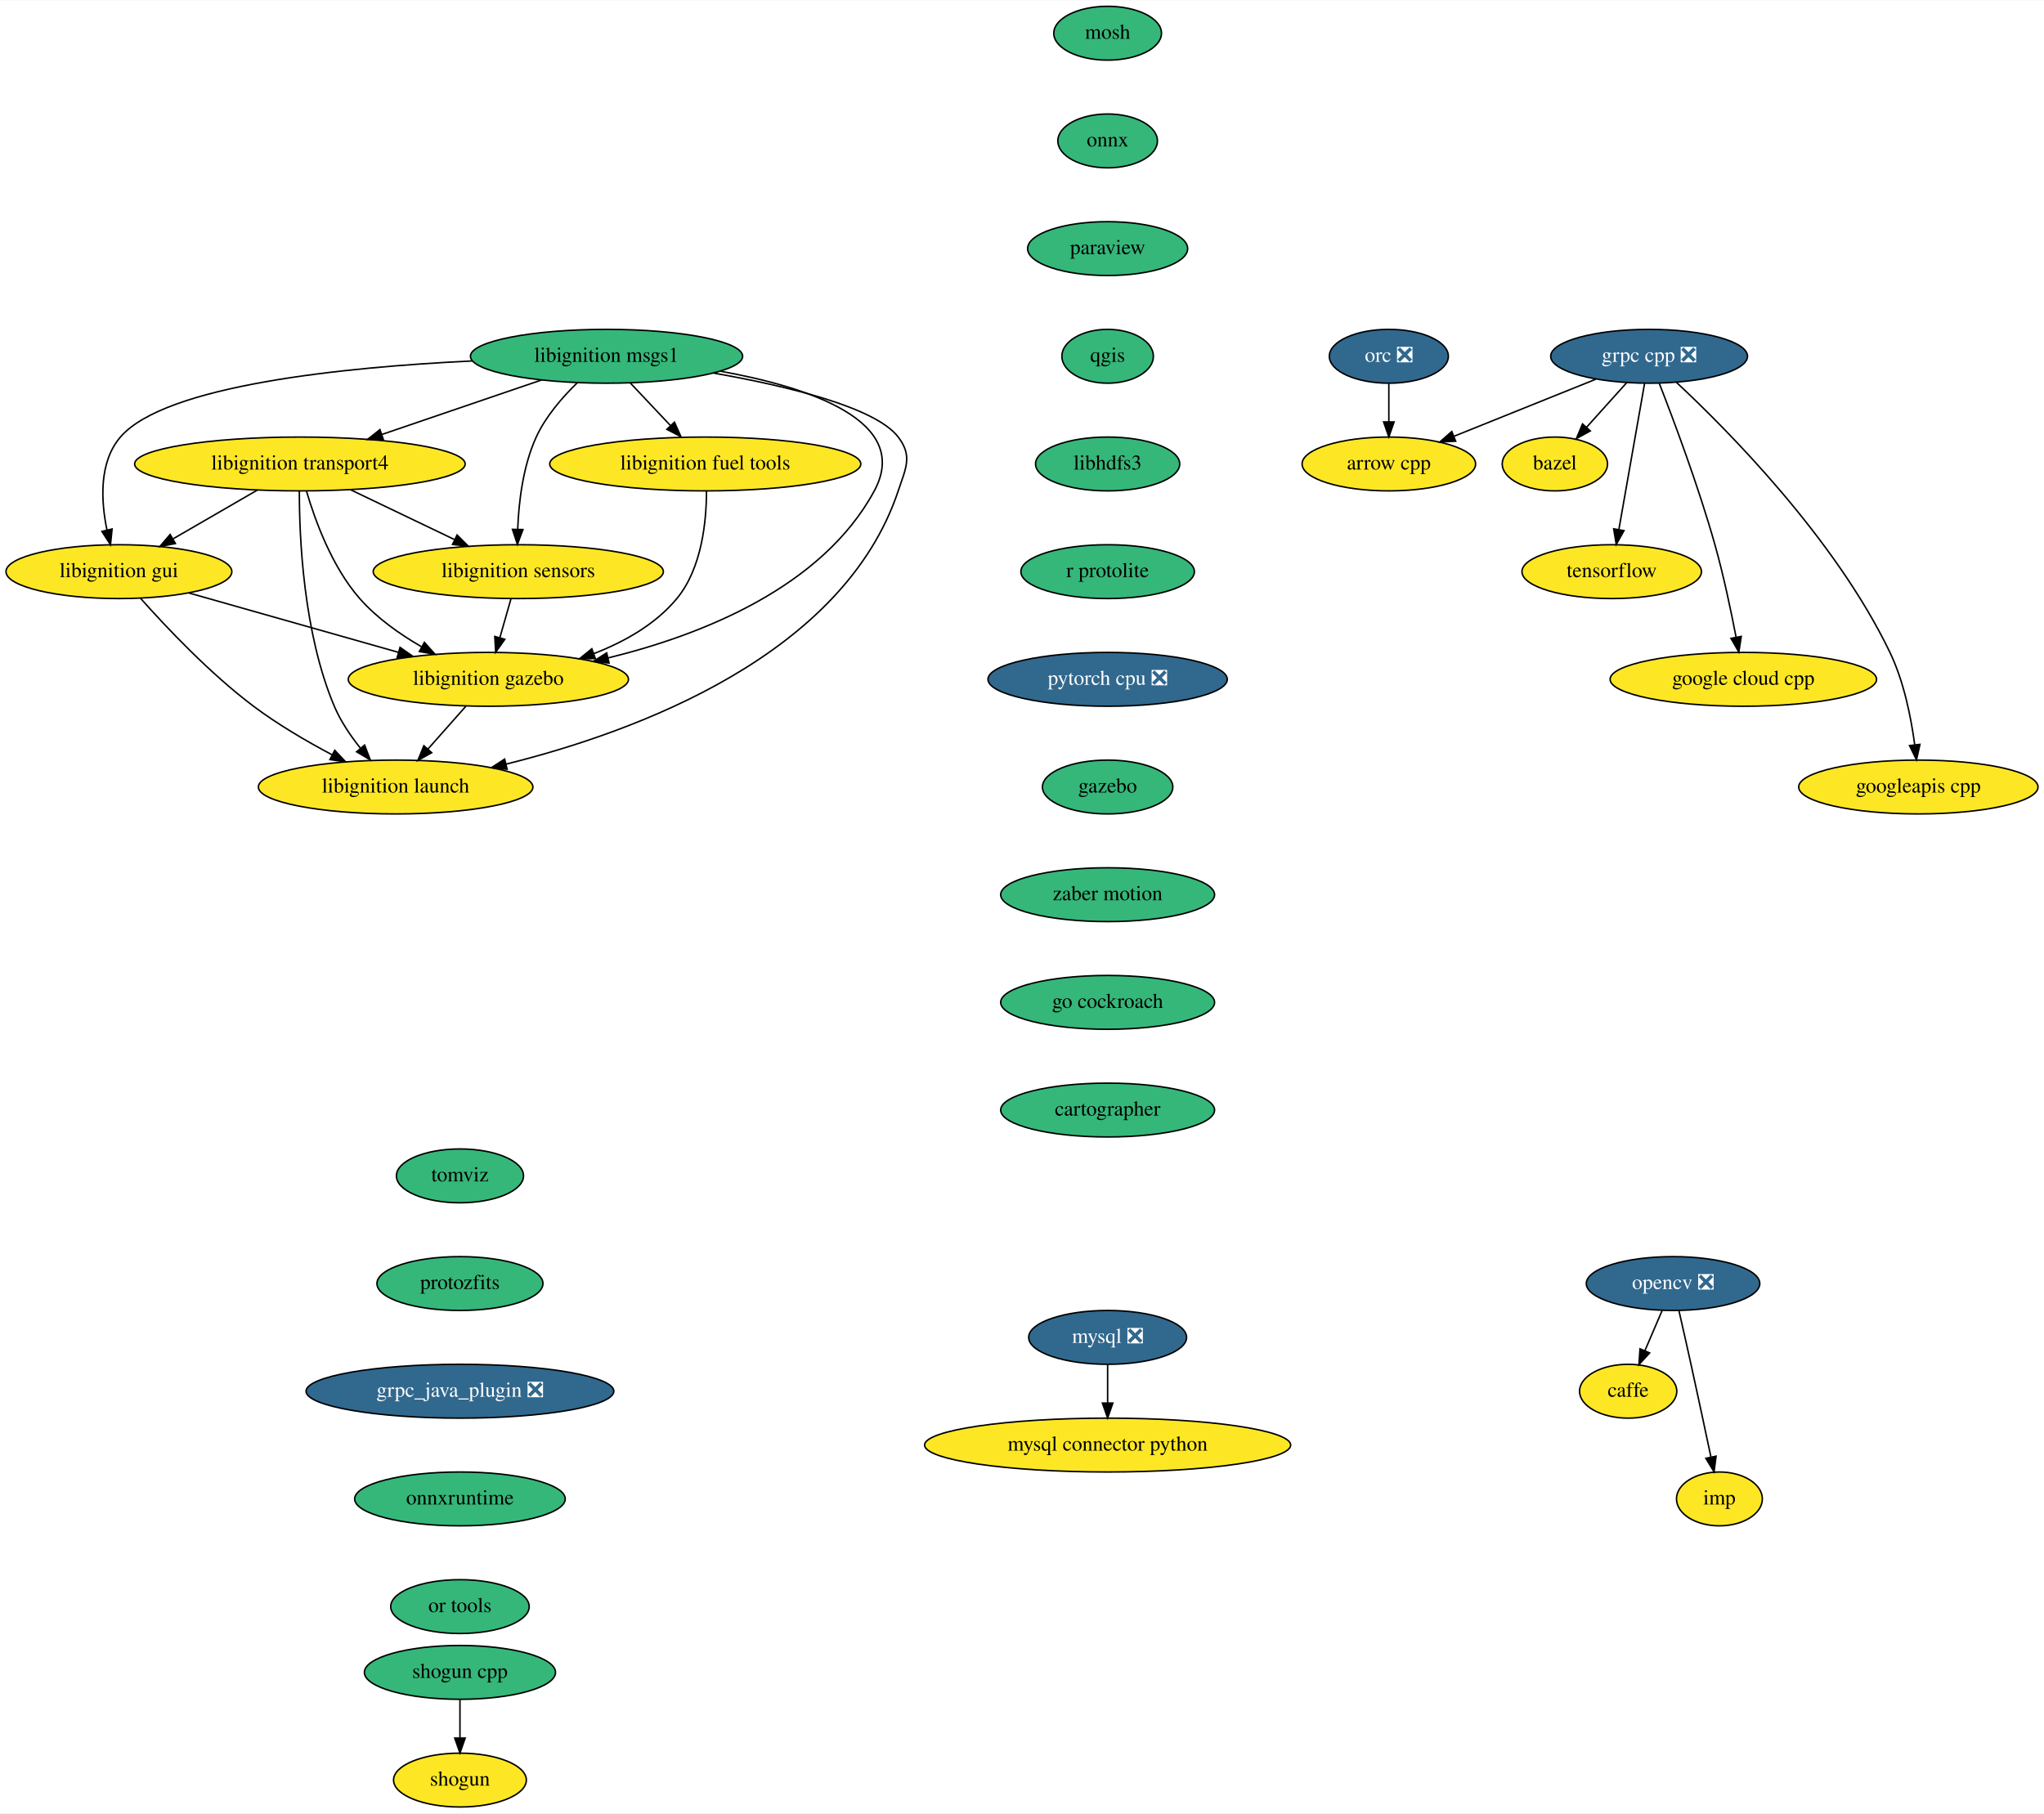
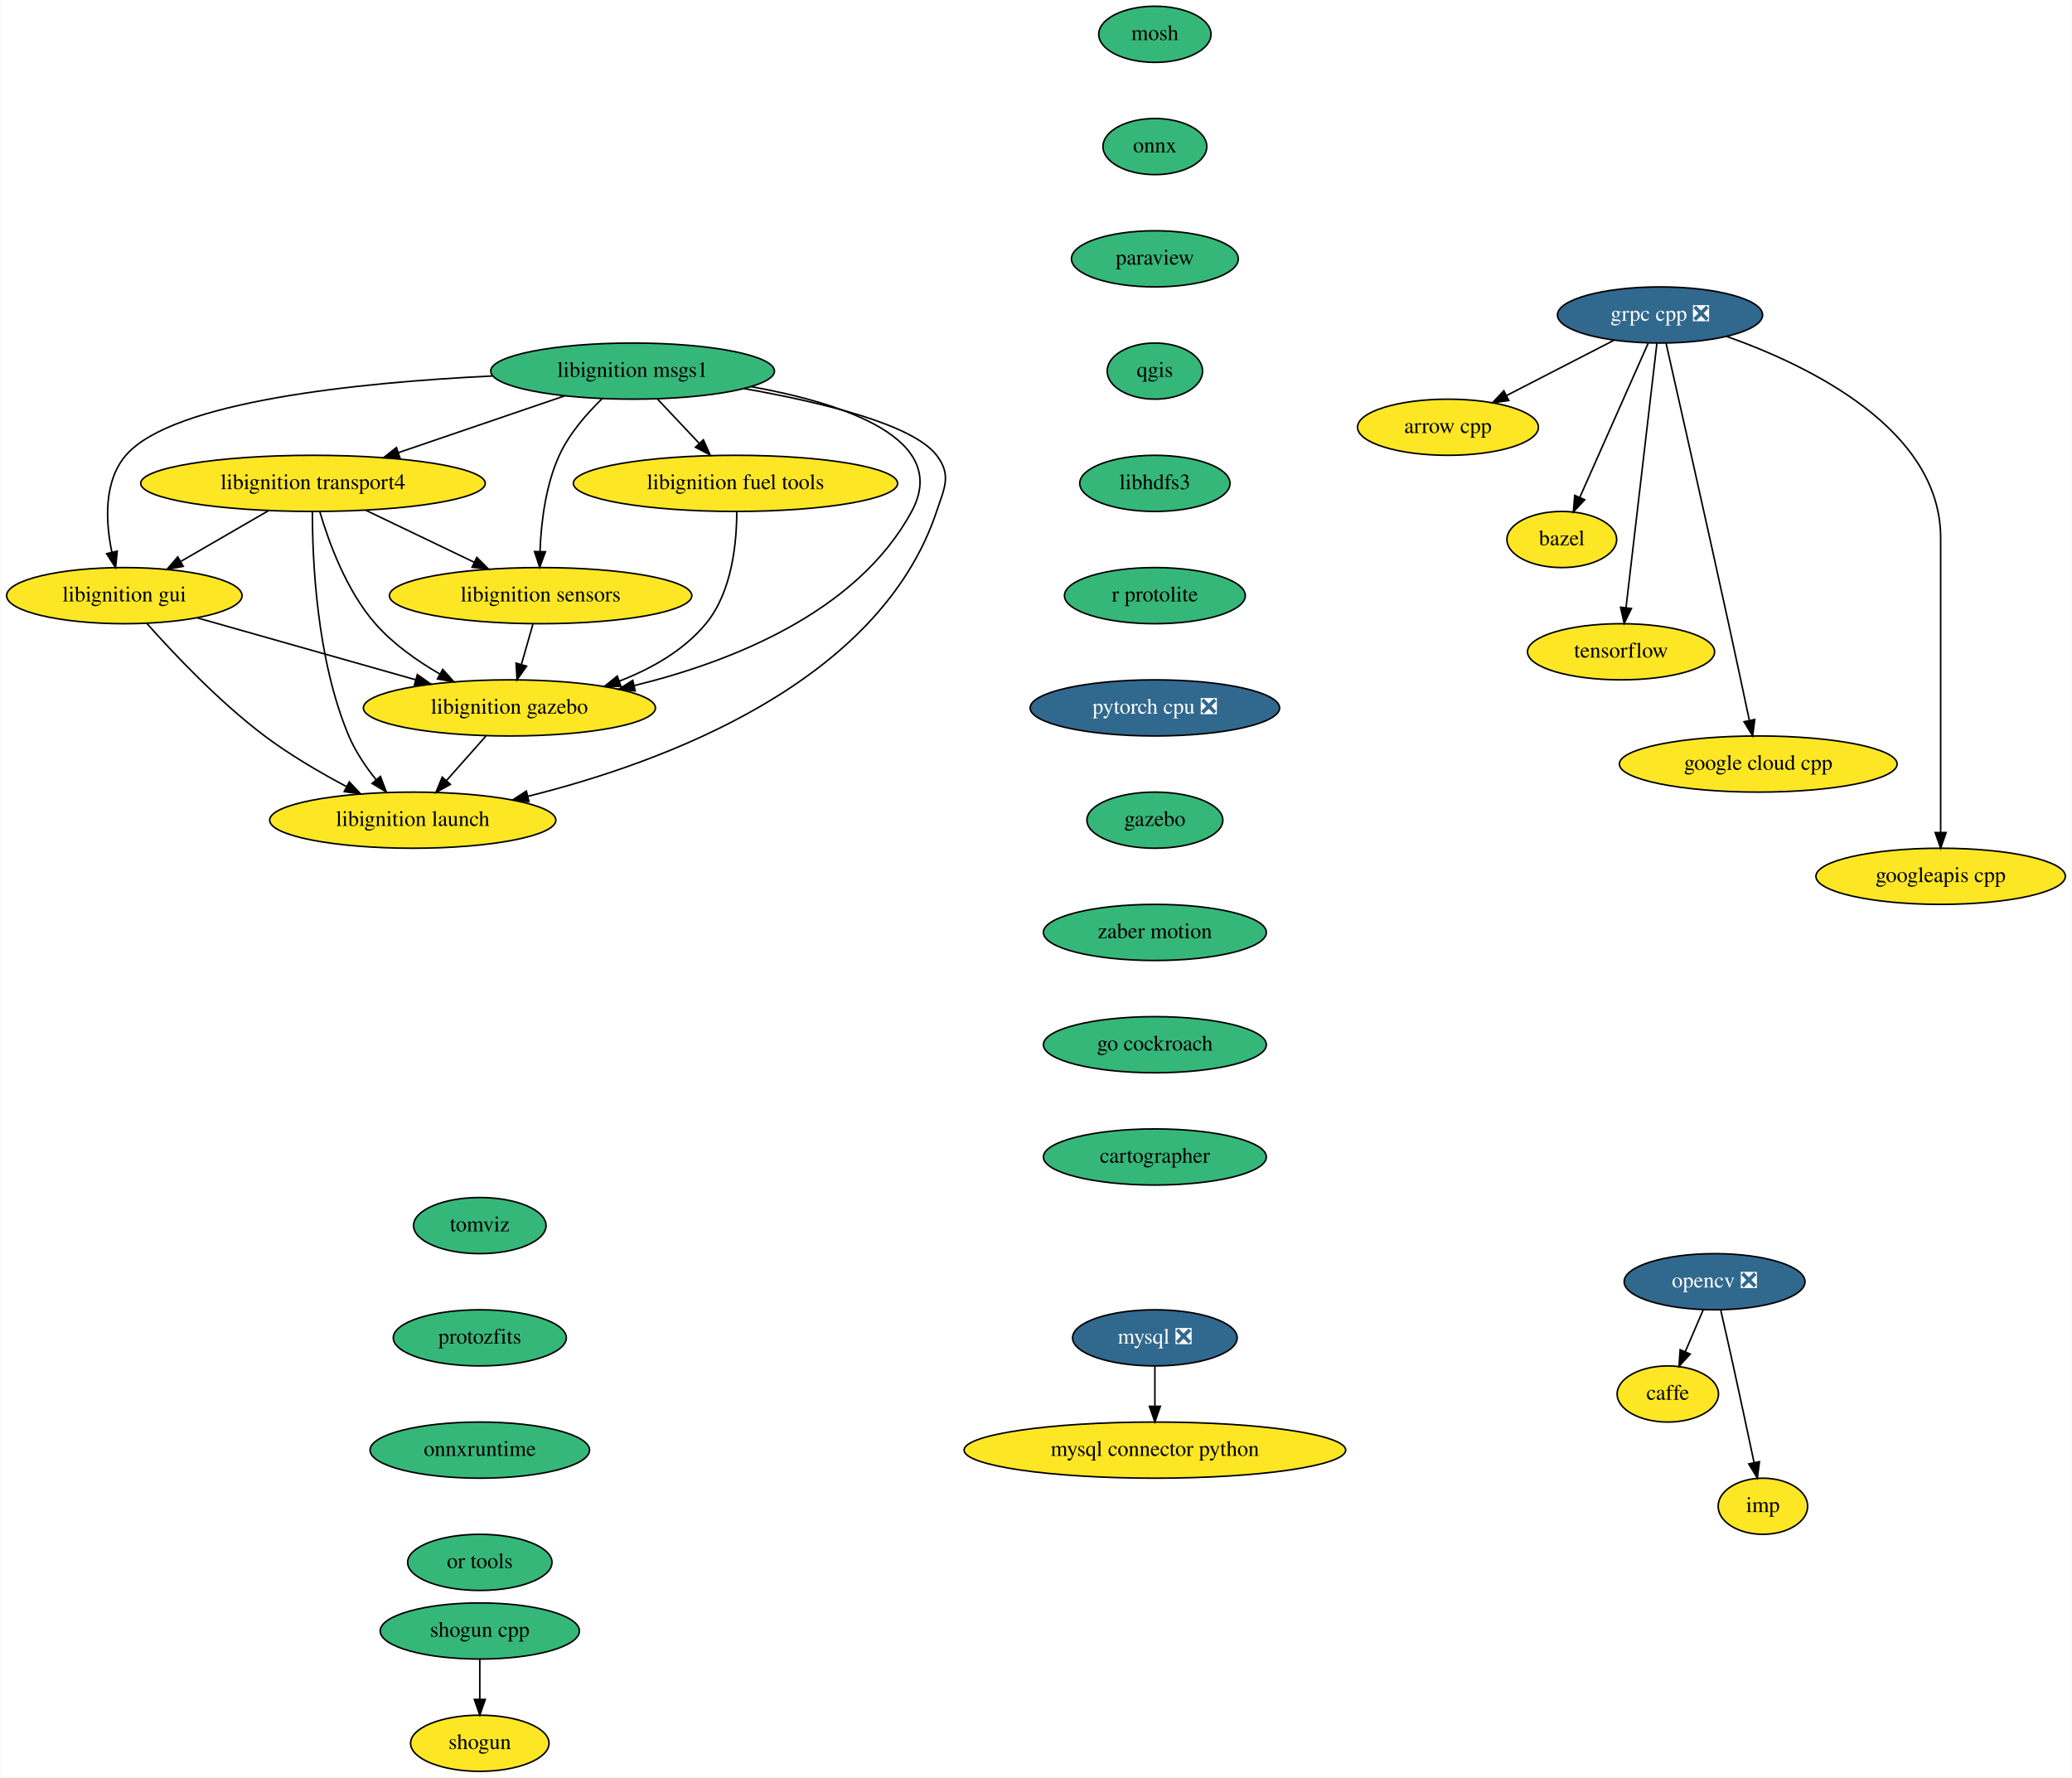
- <svg xmlns="http://www.w3.org/2000/svg" xmlns:xlink="http://www.w3.org/1999/xlink" width="1366pt" height="1212pt" viewBox="0.00 0.00 1366.50 1212.00">
-   <g id="graph0" class="graph" transform="scale(1 1) rotate(0) translate(4 1208)">
-     <polygon fill="white" stroke="transparent" points="-4,4 -4,-1208 1362.5,-1208 1362.5,4 -4,4" />
+ <svg xmlns="http://www.w3.org/2000/svg" xmlns:xlink="http://www.w3.org/1999/xlink" width="1329pt" height="1140pt" viewBox="0.00 0.00 1328.50 1140.00">
+   <g id="graph0" class="graph" transform="scale(1 1) rotate(0) translate(4 1136)">
+     <polygon fill="white" stroke="transparent" points="-4,4 -4,-1136 1324.5,-1136 1324.5,4 -4,4" />
    <g id="node1" class="node">
      <g id="a_node1">
        <a xlink:href="https://github.com/conda-forge/arrow-cpp-feedstock" xlink:title="arrow cpp">
-           <ellipse fill="#fde725" stroke="black" cx="924.5" cy="-898" rx="58" ry="18" />
-           <text text-anchor="middle" x="924.5" y="-894.3" font-family="Times,serif" font-size="14.00">arrow cpp</text>
+           <ellipse fill="#fde725" stroke="black" cx="924.5" cy="-862" rx="58" ry="18" />
+           <text text-anchor="middle" x="924.5" y="-858.3" font-family="Times,serif" font-size="14.00">arrow cpp</text>
        </a>
      </g>
    </g>
    <g id="node2" class="node">
      <g id="a_node2">
        <a xlink:href="https://github.com/conda-forge/bazel-feedstock" xlink:title="bazel">
-           <ellipse fill="#fde725" stroke="black" cx="1035.5" cy="-898" rx="35.19" ry="18" />
-           <text text-anchor="middle" x="1035.5" y="-894.3" font-family="Times,serif" font-size="14.00">bazel</text>
+           <ellipse fill="#fde725" stroke="black" cx="997.5" cy="-790" rx="35.19" ry="18" />
+           <text text-anchor="middle" x="997.5" y="-786.3" font-family="Times,serif" font-size="14.00">bazel</text>
        </a>
      </g>
    </g>
    <g id="node3" class="node">
      <g id="a_node3">
        <a xlink:href="https://github.com/conda-forge/caffe-feedstock" xlink:title="caffe">
-           <ellipse fill="#fde725" stroke="black" cx="1084.5" cy="-278" rx="32.5" ry="18" />
-           <text text-anchor="middle" x="1084.5" y="-274.3" font-family="Times,serif" font-size="14.00">caffe</text>
+           <ellipse fill="#fde725" stroke="black" cx="1065.5" cy="-242" rx="32.5" ry="18" />
+           <text text-anchor="middle" x="1065.5" y="-238.3" font-family="Times,serif" font-size="14.00">caffe</text>
        </a>
      </g>
    </g>
    <g id="node4" class="node">
      <g id="a_node4">
        <a xlink:href="https://github.com/conda-forge/mosh-feedstock" xlink:title="mosh">
-           <ellipse fill="#35b779" stroke="black" cx="736.5" cy="-1186" rx="36" ry="18" />
-           <text text-anchor="middle" x="736.5" y="-1182.3" font-family="Times,serif" font-size="14.00">mosh</text>
+           <ellipse fill="#35b779" stroke="black" cx="736.5" cy="-1114" rx="36" ry="18" />
+           <text text-anchor="middle" x="736.5" y="-1110.3" font-family="Times,serif" font-size="14.00">mosh</text>
        </a>
      </g>
    </g>
    <g id="node5" class="node">
      <g id="a_node5">
        <a xlink:href="https://github.com/conda-forge/onnx-feedstock" xlink:title="onnx">
-           <ellipse fill="#35b779" stroke="black" cx="736.5" cy="-1114" rx="33.29" ry="18" />
-           <text text-anchor="middle" x="736.5" y="-1110.3" font-family="Times,serif" font-size="14.00">onnx</text>
+           <ellipse fill="#35b779" stroke="black" cx="736.5" cy="-1042" rx="33.29" ry="18" />
+           <text text-anchor="middle" x="736.5" y="-1038.3" font-family="Times,serif" font-size="14.00">onnx</text>
        </a>
      </g>
    </g>
    <g id="node8" class="node">
      <g id="a_node8">
        <a xlink:href="https://github.com/conda-forge/paraview-feedstock" xlink:title="paraview">
-           <ellipse fill="#35b779" stroke="black" cx="736.5" cy="-1042" rx="53.5" ry="18" />
-           <text text-anchor="middle" x="736.5" y="-1038.3" font-family="Times,serif" font-size="14.00">paraview</text>
+           <ellipse fill="#35b779" stroke="black" cx="736.5" cy="-970" rx="53.5" ry="18" />
+           <text text-anchor="middle" x="736.5" y="-966.3" font-family="Times,serif" font-size="14.00">paraview</text>
        </a>
      </g>
    </g>
    <g id="node6" class="node">
      <g id="a_node6">
        <a xlink:href="https://github.com/conda-forge/mysql-feedstock/pull/58" xlink:title="mysql ❎">
-           <ellipse fill="#31688e" stroke="black" cx="736.5" cy="-314" rx="52.79" ry="18" />
-           <text text-anchor="middle" x="736.5" y="-310.3" font-family="Times,serif" font-size="14.00" fill="white">mysql ❎</text>
+           <ellipse fill="#31688e" stroke="black" cx="736.5" cy="-278" rx="52.79" ry="18" />
+           <text text-anchor="middle" x="736.5" y="-274.3" font-family="Times,serif" font-size="14.00" fill="white">mysql ❎</text>
        </a>
      </g>
    </g>
    <g id="node7" class="node">
      <g id="a_node7">
        <a xlink:href="https://github.com/conda-forge/mysql-connector-python-feedstock" xlink:title="mysql connector python">
-           <ellipse fill="#fde725" stroke="black" cx="736.5" cy="-242" rx="122.38" ry="18" />
-           <text text-anchor="middle" x="736.5" y="-238.3" font-family="Times,serif" font-size="14.00">mysql connector python</text>
+           <ellipse fill="#fde725" stroke="black" cx="736.5" cy="-206" rx="122.38" ry="18" />
+           <text text-anchor="middle" x="736.5" y="-202.3" font-family="Times,serif" font-size="14.00">mysql connector python</text>
        </a>
      </g>
    </g>
    <g id="edge2" class="edge">
-       <path fill="none" stroke="black" d="M736.5,-295.7C736.5,-287.98 736.5,-278.71 736.5,-270.11" />
-       <polygon fill="black" stroke="black" points="740,-270.1 736.5,-260.1 733,-270.1 740,-270.1" />
+       <path fill="none" stroke="black" d="M736.5,-259.7C736.5,-251.98 736.5,-242.71 736.5,-234.11" />
+       <polygon fill="black" stroke="black" points="740,-234.1 736.5,-224.1 733,-234.1 740,-234.1" />
    </g>
    <g id="node11" class="node">
      <g id="a_node11">
        <a xlink:href="https://github.com/conda-forge/qgis-feedstock" xlink:title="qgis">
-           <ellipse fill="#35b779" stroke="black" cx="736.5" cy="-970" rx="30.59" ry="18" />
-           <text text-anchor="middle" x="736.5" y="-966.3" font-family="Times,serif" font-size="14.00">qgis</text>
+           <ellipse fill="#35b779" stroke="black" cx="736.5" cy="-898" rx="30.59" ry="18" />
+           <text text-anchor="middle" x="736.5" y="-894.3" font-family="Times,serif" font-size="14.00">qgis</text>
        </a>
      </g>
    </g>
    <g id="node9" class="node">
      <g id="a_node9">
        <a xlink:href="https://github.com/conda-forge/opencv-feedstock/pull/295" xlink:title="opencv ❎">
-           <ellipse fill="#31688e" stroke="black" cx="1114.5" cy="-350" rx="58" ry="18" />
-           <text text-anchor="middle" x="1114.5" y="-346.3" font-family="Times,serif" font-size="14.00" fill="white">opencv ❎</text>
+           <ellipse fill="#31688e" stroke="black" cx="1095.5" cy="-314" rx="58" ry="18" />
+           <text text-anchor="middle" x="1095.5" y="-310.3" font-family="Times,serif" font-size="14.00" fill="white">opencv ❎</text>
        </a>
      </g>
    </g>
    <g id="edge4" class="edge">
-       <path fill="none" stroke="black" d="M1107.24,-332.05C1103.77,-323.97 1099.55,-314.12 1095.69,-305.11" />
-       <polygon fill="black" stroke="black" points="1098.85,-303.6 1091.7,-295.79 1092.42,-306.36 1098.85,-303.6" />
+       <path fill="none" stroke="black" d="M1088.24,-296.05C1084.77,-287.97 1080.55,-278.12 1076.69,-269.11" />
+       <polygon fill="black" stroke="black" points="1079.85,-267.6 1072.7,-259.79 1073.42,-270.36 1079.85,-267.6" />
    </g>
    <g id="node10" class="node">
      <g id="a_node10">
        <a xlink:href="https://github.com/conda-forge/imp-feedstock" xlink:title="imp">
-           <ellipse fill="#fde725" stroke="black" cx="1145.5" cy="-206" rx="28.7" ry="18" />
-           <text text-anchor="middle" x="1145.5" y="-202.3" font-family="Times,serif" font-size="14.00">imp</text>
+           <ellipse fill="#fde725" stroke="black" cx="1126.5" cy="-170" rx="28.7" ry="18" />
+           <text text-anchor="middle" x="1126.5" y="-166.3" font-family="Times,serif" font-size="14.00">imp</text>
        </a>
      </g>
    </g>
    <g id="edge5" class="edge">
-       <path fill="none" stroke="black" d="M1118.44,-331.83C1120.81,-321.46 1123.87,-307.98 1126.5,-296 1131.05,-275.3 1136.05,-251.85 1139.78,-234.22" />
-       <polygon fill="black" stroke="black" points="1143.28,-234.58 1141.92,-224.08 1136.43,-233.14 1143.28,-234.58" />
+       <path fill="none" stroke="black" d="M1099.44,-295.83C1101.81,-285.46 1104.87,-271.98 1107.5,-260 1112.05,-239.3 1117.05,-215.85 1120.78,-198.22" />
+       <polygon fill="black" stroke="black" points="1124.28,-198.58 1122.92,-188.08 1117.43,-197.14 1124.28,-198.58" />
    </g>
    <g id="node12" class="node">
      <g id="a_node12">
        <a xlink:href="https://github.com/conda-forge/libhdfs3-feedstock" xlink:title="libhdfs3">
-           <ellipse fill="#35b779" stroke="black" cx="736.5" cy="-898" rx="48.19" ry="18" />
-           <text text-anchor="middle" x="736.5" y="-894.3" font-family="Times,serif" font-size="14.00">libhdfs3</text>
+           <ellipse fill="#35b779" stroke="black" cx="736.5" cy="-826" rx="48.19" ry="18" />
+           <text text-anchor="middle" x="736.5" y="-822.3" font-family="Times,serif" font-size="14.00">libhdfs3</text>
        </a>
      </g>
    </g>
    <g id="node16" class="node">
      <g id="a_node16">
        <a xlink:href="https://github.com/conda-forge/r-protolite-feedstock" xlink:title="r protolite">
-           <ellipse fill="#35b779" stroke="black" cx="736.5" cy="-826" rx="58" ry="18" />
-           <text text-anchor="middle" x="736.5" y="-822.3" font-family="Times,serif" font-size="14.00">r protolite</text>
+           <ellipse fill="#35b779" stroke="black" cx="736.5" cy="-754" rx="58" ry="18" />
+           <text text-anchor="middle" x="736.5" y="-750.3" font-family="Times,serif" font-size="14.00">r protolite</text>
        </a>
      </g>
    </g>
    <g id="node13" class="node">
      <g id="a_node13">
        <a xlink:href="https://github.com/conda-forge/shogun-feedstock" xlink:title="shogun">
          <ellipse fill="#fde725" stroke="black" cx="303.5" cy="-18" rx="44.39" ry="18" />
          <text text-anchor="middle" x="303.5" y="-14.3" font-family="Times,serif" font-size="14.00">shogun</text>
        </a>
      </g>
    </g>
    <g id="node14" class="node">
      <g id="a_node14">
        <a xlink:href="https://github.com/conda-forge/shogun-cpp-feedstock" xlink:title="shogun cpp">
          <ellipse fill="#35b779" stroke="black" cx="303.5" cy="-90" rx="63.89" ry="18" />
          <text text-anchor="middle" x="303.5" y="-86.3" font-family="Times,serif" font-size="14.00">shogun cpp</text>
        </a>
      </g>
    </g>
    <g id="edge8" class="edge">
      <path fill="none" stroke="black" d="M303.5,-71.7C303.5,-63.98 303.5,-54.71 303.5,-46.11" />
      <polygon fill="black" stroke="black" points="307,-46.1 303.5,-36.1 300,-46.1 307,-46.1" />
    </g>
    <g id="node15" class="node">
      <g id="a_node15">
        <a xlink:href="https://github.com/conda-forge/tensorflow-feedstock" xlink:title="tensorflow">
-           <ellipse fill="#fde725" stroke="black" cx="1073.5" cy="-826" rx="60" ry="18" />
-           <text text-anchor="middle" x="1073.5" y="-822.3" font-family="Times,serif" font-size="14.00">tensorflow</text>
+           <ellipse fill="#fde725" stroke="black" cx="1035.5" cy="-718" rx="60" ry="18" />
+           <text text-anchor="middle" x="1035.5" y="-714.3" font-family="Times,serif" font-size="14.00">tensorflow</text>
        </a>
      </g>
    </g>
    <g id="node17" class="node">
      <g id="a_node17">
        <a xlink:href="https://github.com/conda-forge/pytorch-cpu-feedstock/pull/77" xlink:title="pytorch cpu ❎">
-           <ellipse fill="#31688e" stroke="black" cx="736.5" cy="-754" rx="80" ry="18" />
-           <text text-anchor="middle" x="736.5" y="-750.3" font-family="Times,serif" font-size="14.00" fill="white">pytorch cpu ❎</text>
+           <ellipse fill="#31688e" stroke="black" cx="736.5" cy="-682" rx="80" ry="18" />
+           <text text-anchor="middle" x="736.5" y="-678.3" font-family="Times,serif" font-size="14.00" fill="white">pytorch cpu ❎</text>
        </a>
      </g>
    </g>
    <g id="node18" class="node">
      <g id="a_node18">
        <a xlink:href="https://github.com/conda-forge/gazebo-feedstock" xlink:title="gazebo">
-           <ellipse fill="#35b779" stroke="black" cx="736.5" cy="-682" rx="43.59" ry="18" />
-           <text text-anchor="middle" x="736.5" y="-678.3" font-family="Times,serif" font-size="14.00">gazebo</text>
-         </a>
-       </g>
-     </g>
-     <g id="node30" class="node">
-       <g id="a_node30">
+           <ellipse fill="#35b779" stroke="black" cx="736.5" cy="-610" rx="43.59" ry="18" />
+           <text text-anchor="middle" x="736.5" y="-606.3" font-family="Times,serif" font-size="14.00">gazebo</text>
+         </a>
+       </g>
+     </g>
+     <g id="node29" class="node">
+       <g id="a_node29">
        <a xlink:href="https://github.com/conda-forge/zaber-motion-feedstock" xlink:title="zaber motion">
-           <ellipse fill="#35b779" stroke="black" cx="736.5" cy="-610" rx="71.5" ry="18" />
-           <text text-anchor="middle" x="736.5" y="-606.3" font-family="Times,serif" font-size="14.00">zaber motion</text>
+           <ellipse fill="#35b779" stroke="black" cx="736.5" cy="-538" rx="71.5" ry="18" />
+           <text text-anchor="middle" x="736.5" y="-534.3" font-family="Times,serif" font-size="14.00">zaber motion</text>
        </a>
      </g>
    </g>
    <g id="node19" class="node">
      <g id="a_node19">
        <a xlink:href="https://github.com/conda-forge/grpc-cpp-feedstock/pull/124" xlink:title="grpc cpp ❎">
-           <ellipse fill="#31688e" stroke="black" cx="1098.5" cy="-970" rx="65.79" ry="18" />
-           <text text-anchor="middle" x="1098.5" y="-966.3" font-family="Times,serif" font-size="14.00" fill="white">grpc cpp ❎</text>
+           <ellipse fill="#31688e" stroke="black" cx="1060.5" cy="-934" rx="65.79" ry="18" />
+           <text text-anchor="middle" x="1060.5" y="-930.3" font-family="Times,serif" font-size="14.00" fill="white">grpc cpp ❎</text>
        </a>
      </g>
    </g>
    <g id="edge12" class="edge">
-       <path fill="none" stroke="black" d="M1062.87,-954.67C1035.44,-943.63 997.41,-928.33 968.16,-916.56" />
-       <polygon fill="black" stroke="black" points="969.19,-913.21 958.6,-912.72 966.57,-919.7 969.19,-913.21" />
+       <path fill="none" stroke="black" d="M1030.99,-917.81C1010.76,-907.4 983.74,-893.49 961.99,-882.29" />
+       <polygon fill="black" stroke="black" points="963.51,-879.14 953.02,-877.68 960.31,-885.37 963.51,-879.14" />
    </g>
    <g id="edge13" class="edge">
-       <path fill="none" stroke="black" d="M1083.57,-952.41C1075.53,-943.48 1065.48,-932.31 1056.65,-922.5" />
-       <polygon fill="black" stroke="black" points="1059.18,-920.08 1049.89,-914.99 1053.98,-924.76 1059.18,-920.08" />
+       <path fill="none" stroke="black" d="M1052.9,-915.87C1042.01,-891.33 1021.87,-845.94 1009.11,-817.17" />
+       <polygon fill="black" stroke="black" points="1012.19,-815.47 1004.93,-807.75 1005.79,-818.31 1012.19,-815.47" />
    </g>
    <g id="edge14" class="edge">
-       <path fill="none" stroke="black" d="M1095.48,-951.87C1091.22,-927.67 1083.4,-883.21 1078.32,-854.39" />
-       <polygon fill="black" stroke="black" points="1081.71,-853.43 1076.53,-844.19 1074.81,-854.64 1081.71,-853.43" />
+       <path fill="none" stroke="black" d="M1058.5,-915.85C1054.17,-878.83 1043.93,-791.18 1038.7,-746.39" />
+       <polygon fill="black" stroke="black" points="1042.15,-745.76 1037.51,-736.23 1035.2,-746.57 1042.15,-745.76" />
    </g>
    <g id="node20" class="node">
      <g id="a_node20">
        <a xlink:href="https://github.com/conda-forge/google-cloud-cpp-feedstock" xlink:title="google cloud cpp">
-           <ellipse fill="#fde725" stroke="black" cx="1161.5" cy="-754" rx="89.08" ry="18" />
-           <text text-anchor="middle" x="1161.5" y="-750.3" font-family="Times,serif" font-size="14.00">google cloud cpp</text>
+           <ellipse fill="#fde725" stroke="black" cx="1123.5" cy="-646" rx="89.08" ry="18" />
+           <text text-anchor="middle" x="1123.5" y="-642.3" font-family="Times,serif" font-size="14.00">google cloud cpp</text>
        </a>
      </g>
    </g>
    <g id="edge15" class="edge">
-       <path fill="none" stroke="black" d="M1105.33,-951.83C1114.66,-927.95 1131.47,-883.2 1142.5,-844 1148.24,-823.6 1153.18,-800.14 1156.59,-782.43" />
-       <polygon fill="black" stroke="black" points="1160.1,-782.69 1158.5,-772.22 1153.22,-781.4 1160.1,-782.69" />
+       <path fill="none" stroke="black" d="M1064.38,-915.88C1072.11,-881.71 1089.96,-802.59 1104.5,-736 1109.02,-715.29 1114.02,-691.85 1117.76,-674.22" />
+       <polygon fill="black" stroke="black" points="1121.26,-674.58 1119.91,-664.07 1114.41,-673.13 1121.26,-674.58" />
    </g>
    <g id="node21" class="node">
      <g id="a_node21">
        <a xlink:href="https://github.com/conda-forge/googleapis-cpp-feedstock" xlink:title="googleapis cpp">
-           <ellipse fill="#fde725" stroke="black" cx="1278.5" cy="-682" rx="80" ry="18" />
-           <text text-anchor="middle" x="1278.5" y="-678.3" font-family="Times,serif" font-size="14.00">googleapis cpp</text>
+           <ellipse fill="#fde725" stroke="black" cx="1240.5" cy="-574" rx="80" ry="18" />
+           <text text-anchor="middle" x="1240.5" y="-570.3" font-family="Times,serif" font-size="14.00">googleapis cpp</text>
        </a>
      </g>
    </g>
    <g id="edge16" class="edge">
-       <path fill="none" stroke="black" d="M1116.77,-952.55C1150.58,-921.04 1222.78,-848.45 1259.5,-772 1268.88,-752.47 1273.66,-728.34 1276.08,-710.13" />
-       <polygon fill="black" stroke="black" points="1279.56,-710.51 1277.25,-700.17 1272.61,-709.7 1279.56,-710.51" />
+       <path fill="none" stroke="black" d="M1103.16,-920.27C1156.39,-901.44 1240.5,-860.66 1240.5,-791 1240.5,-791 1240.5,-791 1240.5,-717 1240.5,-677 1240.5,-630.65 1240.5,-602.08" />
+       <polygon fill="black" stroke="black" points="1244,-602.05 1240.5,-592.05 1237,-602.05 1244,-602.05" />
    </g>
    <g id="node22" class="node">
      <g id="a_node22">
-         <a xlink:href="https://github.com/conda-forge/orc-feedstock/pull/42" xlink:title="orc ❎">
-           <ellipse fill="#31688e" stroke="black" cx="924.5" cy="-970" rx="39.79" ry="18" />
-           <text text-anchor="middle" x="924.5" y="-966.3" font-family="Times,serif" font-size="14.00" fill="white">orc ❎</text>
-         </a>
-       </g>
-     </g>
-     <g id="edge17" class="edge">
-       <path fill="none" stroke="black" d="M924.5,-951.7C924.5,-943.98 924.5,-934.71 924.5,-926.11" />
-       <polygon fill="black" stroke="black" points="928,-926.1 924.5,-916.1 921,-926.1 928,-926.1" />
+         <a xlink:href="https://github.com/conda-forge/libignition-transport4-feedstock" xlink:title="libignition transport4">
+           <ellipse fill="#fde725" stroke="black" cx="196.5" cy="-826" rx="110.5" ry="18" />
+           <text text-anchor="middle" x="196.5" y="-822.3" font-family="Times,serif" font-size="14.00">libignition transport4</text>
+         </a>
+       </g>
    </g>
    <g id="node23" class="node">
      <g id="a_node23">
-         <a xlink:href="https://github.com/conda-forge/libignition-transport4-feedstock" xlink:title="libignition transport4">
-           <ellipse fill="#fde725" stroke="black" cx="196.5" cy="-898" rx="110.5" ry="18" />
-           <text text-anchor="middle" x="196.5" y="-894.3" font-family="Times,serif" font-size="14.00">libignition transport4</text>
-         </a>
-       </g>
+         <a xlink:href="https://github.com/conda-forge/libignition-sensors-feedstock" xlink:title="libignition sensors">
+           <ellipse fill="#fde725" stroke="black" cx="342.5" cy="-754" rx="97" ry="18" />
+           <text text-anchor="middle" x="342.5" y="-750.3" font-family="Times,serif" font-size="14.00">libignition sensors</text>
+         </a>
+       </g>
+     </g>
+     <g id="edge17" class="edge">
+       <path fill="none" stroke="black" d="M230.36,-808.76C251.07,-798.83 277.75,-786.04 299.89,-775.43" />
+       <polygon fill="black" stroke="black" points="301.57,-778.51 309.07,-771.03 298.54,-772.19 301.57,-778.51" />
    </g>
    <g id="node24" class="node">
      <g id="a_node24">
-         <a xlink:href="https://github.com/conda-forge/libignition-sensors-feedstock" xlink:title="libignition sensors">
-           <ellipse fill="#fde725" stroke="black" cx="342.5" cy="-826" rx="97" ry="18" />
-           <text text-anchor="middle" x="342.5" y="-822.3" font-family="Times,serif" font-size="14.00">libignition sensors</text>
+         <a xlink:href="https://github.com/conda-forge/libignition-gui-feedstock" xlink:title="libignition gui">
+           <ellipse fill="#fde725" stroke="black" cx="75.5" cy="-754" rx="75.5" ry="18" />
+           <text text-anchor="middle" x="75.5" y="-750.3" font-family="Times,serif" font-size="14.00">libignition gui</text>
        </a>
      </g>
    </g>
    <g id="edge18" class="edge">
-       <path fill="none" stroke="black" d="M230.36,-880.76C251.07,-870.83 277.75,-858.04 299.89,-847.43" />
-       <polygon fill="black" stroke="black" points="301.57,-850.51 309.07,-843.03 298.54,-844.19 301.57,-850.51" />
+       <path fill="none" stroke="black" d="M168.13,-808.59C151.36,-798.88 129.94,-786.49 111.93,-776.07" />
+       <polygon fill="black" stroke="black" points="113.27,-772.81 102.86,-770.83 109.76,-778.86 113.27,-772.81" />
    </g>
    <g id="node25" class="node">
      <g id="a_node25">
-         <a xlink:href="https://github.com/conda-forge/libignition-gui-feedstock" xlink:title="libignition gui">
-           <ellipse fill="#fde725" stroke="black" cx="75.5" cy="-826" rx="75.5" ry="18" />
-           <text text-anchor="middle" x="75.5" y="-822.3" font-family="Times,serif" font-size="14.00">libignition gui</text>
+         <a xlink:href="https://github.com/conda-forge/libignition-gazebo-feedstock" xlink:title="libignition gazebo">
+           <ellipse fill="#fde725" stroke="black" cx="322.5" cy="-682" rx="93.68" ry="18" />
+           <text text-anchor="middle" x="322.5" y="-678.3" font-family="Times,serif" font-size="14.00">libignition gazebo</text>
        </a>
      </g>
    </g>
    <g id="edge19" class="edge">
-       <path fill="none" stroke="black" d="M168.13,-880.59C151.36,-870.88 129.94,-858.49 111.93,-848.07" />
-       <polygon fill="black" stroke="black" points="113.27,-844.81 102.86,-842.83 109.76,-850.86 113.27,-844.81" />
+       <path fill="none" stroke="black" d="M200.87,-807.92C206.5,-788.66 217.84,-757.26 236.5,-736 247.9,-723.01 263.27,-712.17 277.86,-703.74" />
+       <polygon fill="black" stroke="black" points="279.73,-706.71 286.8,-698.81 276.35,-700.58 279.73,-706.71" />
    </g>
    <g id="node26" class="node">
      <g id="a_node26">
-         <a xlink:href="https://github.com/conda-forge/libignition-gazebo-feedstock" xlink:title="libignition gazebo">
-           <ellipse fill="#fde725" stroke="black" cx="322.5" cy="-754" rx="93.68" ry="18" />
-           <text text-anchor="middle" x="322.5" y="-750.3" font-family="Times,serif" font-size="14.00">libignition gazebo</text>
+         <a xlink:href="https://github.com/conda-forge/libignition-launch-feedstock" xlink:title="libignition launch">
+           <ellipse fill="#fde725" stroke="black" cx="260.5" cy="-610" rx="91.78" ry="18" />
+           <text text-anchor="middle" x="260.5" y="-606.3" font-family="Times,serif" font-size="14.00">libignition launch</text>
        </a>
      </g>
    </g>
    <g id="edge20" class="edge">
-       <path fill="none" stroke="black" d="M200.87,-879.92C206.5,-860.66 217.84,-829.26 236.5,-808 247.9,-795.01 263.27,-784.17 277.86,-775.74" />
-       <polygon fill="black" stroke="black" points="279.73,-778.71 286.8,-770.81 276.35,-772.58 279.73,-778.71" />
+       <path fill="none" stroke="black" d="M196.13,-807.79C196.08,-777.48 198.71,-713.15 219.5,-664 223.71,-654.04 230.28,-644.32 236.93,-635.98" />
+       <polygon fill="black" stroke="black" points="239.76,-638.05 243.52,-628.15 234.4,-633.54 239.76,-638.05" />
+     </g>
+     <g id="edge21" class="edge">
+       <path fill="none" stroke="black" d="M337.56,-735.7C335.33,-727.9 332.65,-718.51 330.17,-709.83" />
+       <polygon fill="black" stroke="black" points="333.5,-708.76 327.39,-700.1 326.77,-710.68 333.5,-708.76" />
+     </g>
+     <g id="edge22" class="edge">
+       <path fill="none" stroke="black" d="M122.25,-739.75C161.95,-728.5 219.19,-712.28 262.31,-700.06" />
+       <polygon fill="black" stroke="black" points="263.45,-703.37 272.12,-697.28 261.54,-696.64 263.45,-703.37" />
+     </g>
+     <g id="edge23" class="edge">
+       <path fill="none" stroke="black" d="M89.93,-736.2C106.8,-717.2 136.16,-686.04 165.5,-664 181.68,-651.84 200.96,-640.58 217.91,-631.59" />
+       <polygon fill="black" stroke="black" points="219.79,-634.55 227.05,-626.84 216.56,-628.34 219.79,-634.55" />
+     </g>
+     <g id="edge24" class="edge">
+       <path fill="none" stroke="black" d="M307.49,-664.05C299.88,-655.46 290.49,-644.86 282.11,-635.4" />
+       <polygon fill="black" stroke="black" points="284.62,-632.95 275.37,-627.79 279.38,-637.6 284.62,-632.95" />
    </g>
    <g id="node27" class="node">
      <g id="a_node27">
-         <a xlink:href="https://github.com/conda-forge/libignition-launch-feedstock" xlink:title="libignition launch">
-           <ellipse fill="#fde725" stroke="black" cx="260.5" cy="-682" rx="91.78" ry="18" />
-           <text text-anchor="middle" x="260.5" y="-678.3" font-family="Times,serif" font-size="14.00">libignition launch</text>
-         </a>
-       </g>
-     </g>
-     <g id="edge21" class="edge">
-       <path fill="none" stroke="black" d="M196.13,-879.79C196.08,-849.48 198.71,-785.15 219.5,-736 223.71,-726.04 230.28,-716.32 236.93,-707.98" />
-       <polygon fill="black" stroke="black" points="239.76,-710.05 243.52,-700.15 234.4,-705.54 239.76,-710.05" />
-     </g>
-     <g id="edge22" class="edge">
-       <path fill="none" stroke="black" d="M337.56,-807.7C335.33,-799.9 332.65,-790.51 330.17,-781.83" />
-       <polygon fill="black" stroke="black" points="333.5,-780.76 327.39,-772.1 326.77,-782.68 333.5,-780.76" />
-     </g>
-     <g id="edge23" class="edge">
-       <path fill="none" stroke="black" d="M122.25,-811.75C161.95,-800.5 219.19,-784.28 262.31,-772.06" />
-       <polygon fill="black" stroke="black" points="263.45,-775.37 272.12,-769.28 261.54,-768.64 263.45,-775.37" />
-     </g>
-     <g id="edge24" class="edge">
-       <path fill="none" stroke="black" d="M89.93,-808.2C106.8,-789.2 136.16,-758.04 165.5,-736 181.68,-723.84 200.96,-712.58 217.91,-703.59" />
-       <polygon fill="black" stroke="black" points="219.79,-706.55 227.05,-698.84 216.56,-700.34 219.79,-706.55" />
+         <a xlink:href="https://github.com/conda-forge/libignition-msgs1-feedstock" xlink:title="libignition msgs1">
+           <ellipse fill="#35b779" stroke="black" cx="401.5" cy="-898" rx="91" ry="18" />
+           <text text-anchor="middle" x="401.5" y="-894.3" font-family="Times,serif" font-size="14.00">libignition msgs1</text>
+         </a>
+       </g>
    </g>
    <g id="edge25" class="edge">
-       <path fill="none" stroke="black" d="M307.49,-736.05C299.88,-727.46 290.49,-716.86 282.11,-707.4" />
-       <polygon fill="black" stroke="black" points="284.62,-704.95 275.37,-699.79 279.38,-709.6 284.62,-704.95" />
+       <path fill="none" stroke="black" d="M358.02,-882.15C326.9,-871.53 284.75,-857.13 251.31,-845.72" />
+       <polygon fill="black" stroke="black" points="252.28,-842.35 241.69,-842.43 250.02,-848.97 252.28,-842.35" />
+     </g>
+     <g id="edge26" class="edge">
+       <path fill="none" stroke="black" d="M381.97,-880.32C372.08,-870.73 360.85,-857.86 354.5,-844 345.64,-824.66 342.81,-800.65 342.11,-782.45" />
+       <polygon fill="black" stroke="black" points="345.6,-782.15 341.91,-772.22 338.6,-782.28 345.6,-782.15" />
+     </g>
+     <g id="edge27" class="edge">
+       <path fill="none" stroke="black" d="M311.65,-894.88C226.19,-890.75 106.36,-878.73 76.5,-844 62.07,-827.22 63.47,-801.35 67.51,-781.82" />
+       <polygon fill="black" stroke="black" points="70.94,-782.53 69.87,-771.99 64.13,-780.9 70.94,-782.53" />
+     </g>
+     <g id="edge28" class="edge">
+       <path fill="none" stroke="black" d="M477.38,-888.06C536.88,-877.38 605.75,-854.71 580.5,-808 545.39,-743.06 464.37,-711.41 402.41,-696.28" />
+       <polygon fill="black" stroke="black" points="403.18,-692.86 392.64,-693.99 401.58,-699.68 403.18,-692.86" />
+     </g>
+     <g id="edge29" class="edge">
+       <path fill="none" stroke="black" d="M473.03,-886.78C522.21,-878.13 581.27,-863.93 596.5,-844 606.22,-831.29 601.56,-823.18 596.5,-808 559.85,-698.05 421.67,-647.02 334.33,-625.3" />
+       <polygon fill="black" stroke="black" points="335.01,-621.87 324.47,-622.92 333.37,-628.67 335.01,-621.87" />
    </g>
    <g id="node28" class="node">
      <g id="a_node28">
-         <a xlink:href="https://github.com/conda-forge/libignition-msgs1-feedstock" xlink:title="libignition msgs1">
-           <ellipse fill="#35b779" stroke="black" cx="401.5" cy="-970" rx="91" ry="18" />
-           <text text-anchor="middle" x="401.5" y="-966.3" font-family="Times,serif" font-size="14.00">libignition msgs1</text>
-         </a>
-       </g>
-     </g>
-     <g id="edge26" class="edge">
-       <path fill="none" stroke="black" d="M358.02,-954.15C326.9,-943.53 284.75,-929.13 251.31,-917.72" />
-       <polygon fill="black" stroke="black" points="252.28,-914.35 241.69,-914.43 250.02,-920.97 252.28,-914.35" />
-     </g>
-     <g id="edge27" class="edge">
-       <path fill="none" stroke="black" d="M381.97,-952.32C372.08,-942.73 360.85,-929.86 354.5,-916 345.64,-896.66 342.81,-872.65 342.11,-854.45" />
-       <polygon fill="black" stroke="black" points="345.6,-854.15 341.91,-844.22 338.6,-854.28 345.6,-854.15" />
-     </g>
-     <g id="edge28" class="edge">
-       <path fill="none" stroke="black" d="M311.65,-966.88C226.19,-962.75 106.36,-950.73 76.5,-916 62.07,-899.22 63.47,-873.35 67.51,-853.82" />
-       <polygon fill="black" stroke="black" points="70.94,-854.53 69.87,-843.99 64.13,-852.9 70.94,-854.53" />
-     </g>
-     <g id="edge29" class="edge">
-       <path fill="none" stroke="black" d="M477.38,-960.06C536.88,-949.38 605.75,-926.71 580.5,-880 545.39,-815.06 464.37,-783.41 402.41,-768.28" />
-       <polygon fill="black" stroke="black" points="403.18,-764.86 392.64,-765.99 401.58,-771.68 403.18,-764.86" />
+         <a xlink:href="https://github.com/conda-forge/libignition-fuel-tools-feedstock" xlink:title="libignition fuel tools">
+           <ellipse fill="#fde725" stroke="black" cx="467.5" cy="-826" rx="104" ry="18" />
+           <text text-anchor="middle" x="467.5" y="-822.3" font-family="Times,serif" font-size="14.00">libignition fuel tools</text>
+         </a>
+       </g>
    </g>
    <g id="edge30" class="edge">
-       <path fill="none" stroke="black" d="M473.03,-958.78C522.21,-950.13 581.27,-935.93 596.5,-916 606.22,-903.29 601.56,-895.18 596.5,-880 559.85,-770.05 421.67,-719.02 334.33,-697.3" />
-       <polygon fill="black" stroke="black" points="335.01,-693.87 324.47,-694.92 333.37,-700.67 335.01,-693.87" />
-     </g>
-     <g id="node29" class="node">
-       <g id="a_node29">
-         <a xlink:href="https://github.com/conda-forge/libignition-fuel-tools-feedstock" xlink:title="libignition fuel tools">
-           <ellipse fill="#fde725" stroke="black" cx="467.5" cy="-898" rx="104" ry="18" />
-           <text text-anchor="middle" x="467.5" y="-894.3" font-family="Times,serif" font-size="14.00">libignition fuel tools</text>
-         </a>
-       </g>
+       <path fill="none" stroke="black" d="M417.48,-880.05C425.46,-871.58 435.28,-861.17 444.1,-851.82" />
+       <polygon fill="black" stroke="black" points="446.9,-853.95 451.21,-844.28 441.81,-849.15 446.9,-853.95" />
    </g>
    <g id="edge31" class="edge">
-       <path fill="none" stroke="black" d="M417.48,-952.05C425.46,-943.58 435.28,-933.17 444.1,-923.82" />
-       <polygon fill="black" stroke="black" points="446.9,-925.95 451.21,-916.28 441.81,-921.15 446.9,-925.95" />
-     </g>
-     <g id="edge32" class="edge">
-       <path fill="none" stroke="black" d="M468.31,-879.93C468.32,-860.39 465.43,-828.45 448.5,-808 434.26,-790.8 413.47,-779.08 392.86,-771.14" />
-       <polygon fill="black" stroke="black" points="394.03,-767.84 383.43,-767.76 391.66,-774.43 394.03,-767.84" />
+       <path fill="none" stroke="black" d="M468.31,-807.93C468.32,-788.39 465.43,-756.45 448.5,-736 434.26,-718.8 413.47,-707.08 392.86,-699.14" />
+       <polygon fill="black" stroke="black" points="394.03,-695.84 383.43,-695.76 391.66,-702.43 394.03,-695.84" />
+     </g>
+     <g id="node30" class="node">
+       <g id="a_node30">
+         <a xlink:href="https://github.com/conda-forge/go-cockroach-feedstock" xlink:title="go cockroach">
+           <ellipse fill="#35b779" stroke="black" cx="736.5" cy="-466" rx="71.5" ry="18" />
+           <text text-anchor="middle" x="736.5" y="-462.3" font-family="Times,serif" font-size="14.00">go cockroach</text>
+         </a>
+       </g>
    </g>
    <g id="node31" class="node">
      <g id="a_node31">
-         <a xlink:href="https://github.com/conda-forge/go-cockroach-feedstock" xlink:title="go cockroach">
-           <ellipse fill="#35b779" stroke="black" cx="736.5" cy="-538" rx="71.5" ry="18" />
-           <text text-anchor="middle" x="736.5" y="-534.3" font-family="Times,serif" font-size="14.00">go cockroach</text>
+         <a xlink:href="https://github.com/conda-forge/cartographer-feedstock" xlink:title="cartographer">
+           <ellipse fill="#35b779" stroke="black" cx="736.5" cy="-394" rx="71.5" ry="18" />
+           <text text-anchor="middle" x="736.5" y="-390.3" font-family="Times,serif" font-size="14.00">cartographer</text>
        </a>
      </g>
    </g>
    <g id="node32" class="node">
      <g id="a_node32">
-         <a xlink:href="https://github.com/conda-forge/cartographer-feedstock" xlink:title="cartographer">
-           <ellipse fill="#35b779" stroke="black" cx="736.5" cy="-466" rx="71.5" ry="18" />
-           <text text-anchor="middle" x="736.5" y="-462.3" font-family="Times,serif" font-size="14.00">cartographer</text>
+         <a xlink:href="https://github.com/conda-forge/tomviz-feedstock" xlink:title="tomviz">
+           <ellipse fill="#35b779" stroke="black" cx="303.5" cy="-350" rx="42.49" ry="18" />
+           <text text-anchor="middle" x="303.5" y="-346.3" font-family="Times,serif" font-size="14.00">tomviz</text>
        </a>
      </g>
    </g>
    <g id="node33" class="node">
      <g id="a_node33">
-         <a xlink:href="https://github.com/conda-forge/tomviz-feedstock" xlink:title="tomviz">
-           <ellipse fill="#35b779" stroke="black" cx="303.5" cy="-422" rx="42.49" ry="18" />
-           <text text-anchor="middle" x="303.5" y="-418.3" font-family="Times,serif" font-size="14.00">tomviz</text>
+         <a xlink:href="https://github.com/conda-forge/protozfits-feedstock" xlink:title="protozfits">
+           <ellipse fill="#35b779" stroke="black" cx="303.5" cy="-278" rx="55.49" ry="18" />
+           <text text-anchor="middle" x="303.5" y="-274.3" font-family="Times,serif" font-size="14.00">protozfits</text>
        </a>
      </g>
    </g>
    <g id="node34" class="node">
      <g id="a_node34">
-         <a xlink:href="https://github.com/conda-forge/protozfits-feedstock" xlink:title="protozfits">
-           <ellipse fill="#35b779" stroke="black" cx="303.5" cy="-350" rx="55.49" ry="18" />
-           <text text-anchor="middle" x="303.5" y="-346.3" font-family="Times,serif" font-size="14.00">protozfits</text>
-         </a>
-       </g>
-     </g>
-     <g id="node35" class="node">
-       <g id="a_node35">
-         <a xlink:href="https://github.com/conda-forge/grpc_java_plugin-feedstock/pull/23" xlink:title="grpc_java_plugin ❎">
-           <ellipse fill="#31688e" stroke="black" cx="303.5" cy="-278" rx="102.88" ry="18" />
-           <text text-anchor="middle" x="303.5" y="-274.3" font-family="Times,serif" font-size="14.00" fill="white">grpc_java_plugin ❎</text>
-         </a>
-       </g>
-     </g>
-     <g id="node36" class="node">
-       <g id="a_node36">
        <a xlink:href="https://github.com/conda-forge/onnxruntime-feedstock" xlink:title="onnxruntime">
          <ellipse fill="#35b779" stroke="black" cx="303.5" cy="-206" rx="70.39" ry="18" />
          <text text-anchor="middle" x="303.5" y="-202.3" font-family="Times,serif" font-size="14.00">onnxruntime</text>
        </a>
      </g>
    </g>
-     <g id="node37" class="node">
-       <g id="a_node37">
+     <g id="node35" class="node">
+       <g id="a_node35">
        <a xlink:href="https://github.com/conda-forge/or-tools-feedstock" xlink:title="or tools">
          <ellipse fill="#35b779" stroke="black" cx="303.5" cy="-134" rx="46.29" ry="18" />
          <text text-anchor="middle" x="303.5" y="-130.3" font-family="Times,serif" font-size="14.00">or tools</text>
        </a>
      </g>
    </g>
  </g>
</svg>
